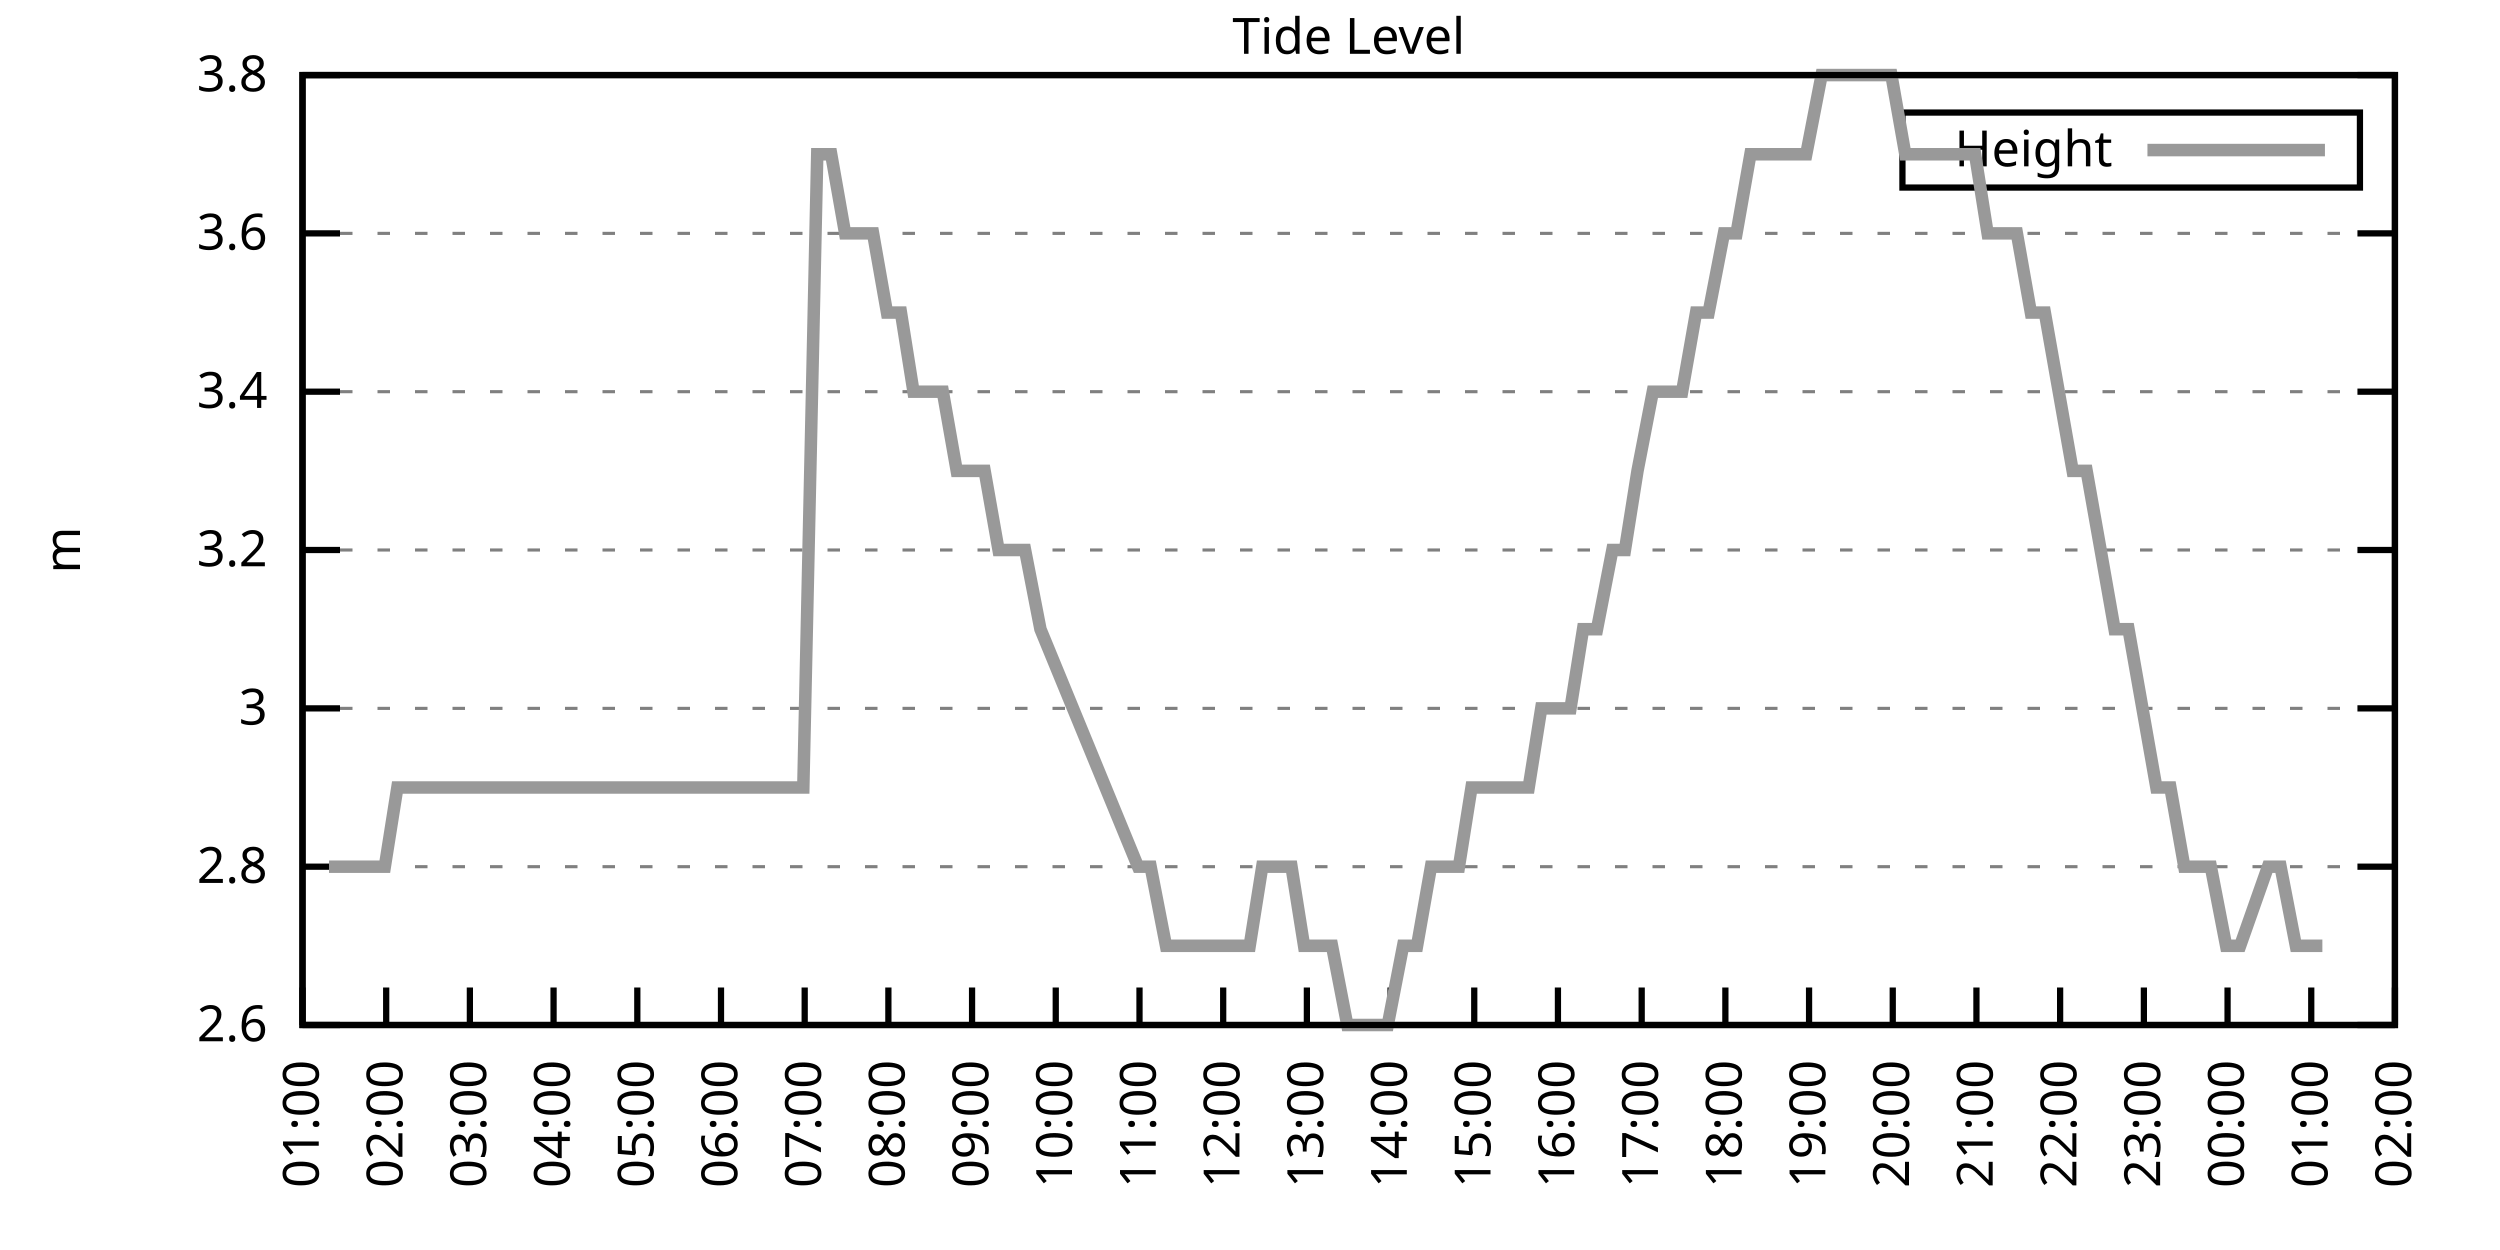
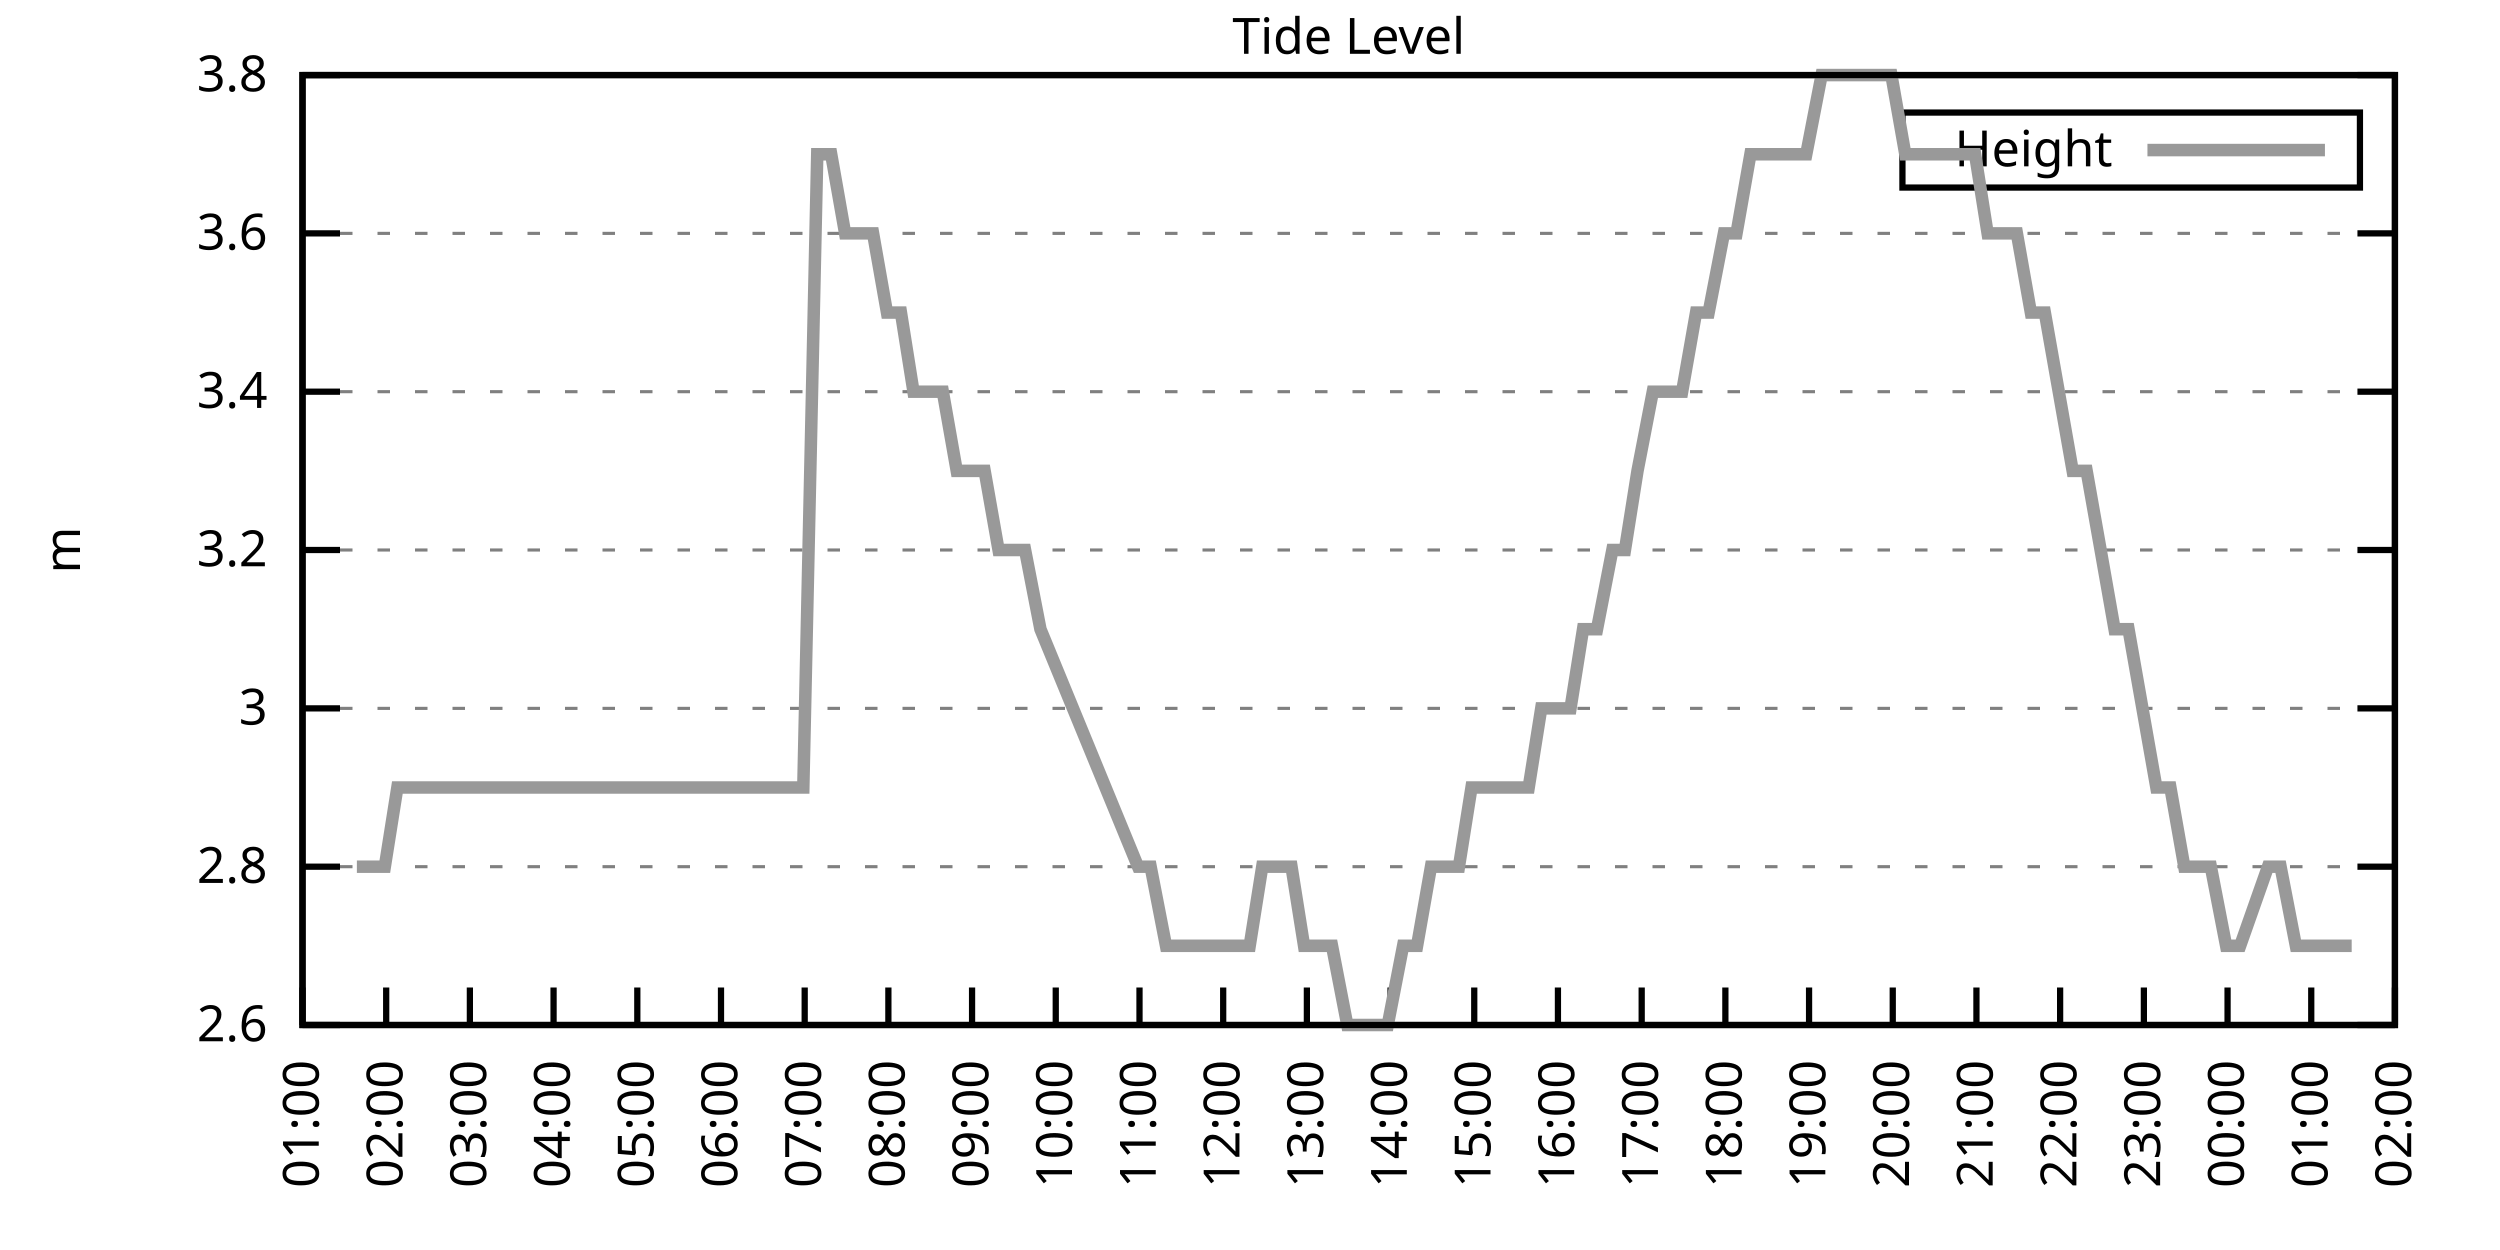
<svg xmlns="http://www.w3.org/2000/svg" xmlns:xlink="http://www.w3.org/1999/xlink" width="400" height="200" viewBox="0 0 400 200">
  <g id="gnuplot_canvas">
    <rect x="0" y="0" width="400" height="200" fill="none" />
    <defs>
      <circle id="gpDot" r="0.5" stroke-width="0.5" stroke="currentColor" />
      <path id="gpPt0" stroke-width="0.333" stroke="currentColor" d="M-1,0 h2 M0,-1 v2" />
      <path id="gpPt1" stroke-width="0.333" stroke="currentColor" d="M-1,-1 L1,1 M1,-1 L-1,1" />
      <path id="gpPt2" stroke-width="0.333" stroke="currentColor" d="M-1,0 L1,0 M0,-1 L0,1 M-1,-1 L1,1 M-1,1 L1,-1" />
      <rect id="gpPt3" stroke-width="0.333" stroke="currentColor" x="-1" y="-1" width="2" height="2" />
      <rect id="gpPt4" stroke-width="0.333" stroke="currentColor" fill="currentColor" x="-1" y="-1" width="2" height="2" />
      <circle id="gpPt5" stroke-width="0.333" stroke="currentColor" cx="0" cy="0" r="1" />
      <use xlink:href="#gpPt5" id="gpPt6" fill="currentColor" stroke="none" />
      <path id="gpPt7" stroke-width="0.333" stroke="currentColor" d="M0,-1.33 L-1.33,0.67 L1.33,0.67 z" />
      <use xlink:href="#gpPt7" id="gpPt8" fill="currentColor" stroke="none" />
      <use xlink:href="#gpPt7" id="gpPt9" stroke="currentColor" transform="rotate(180)" />
      <use xlink:href="#gpPt9" id="gpPt10" fill="currentColor" stroke="none" />
      <use xlink:href="#gpPt3" id="gpPt11" stroke="currentColor" transform="rotate(45)" />
      <use xlink:href="#gpPt11" id="gpPt12" fill="currentColor" stroke="none" />
      <path id="gpPt13" stroke-width="0.333" stroke="currentColor" d="M0,1.330 L1.265,0.411 L0.782,-1.067 L-0.782,-1.076 L-1.265,0.411 z" />
      <use xlink:href="#gpPt13" id="gpPt14" fill="currentColor" stroke="none" />
      <filter id="textbox" filterUnits="objectBoundingBox" x="0" y="0" height="1" width="1">
        <feFlood flood-color="white" flood-opacity="1" result="bgnd" />
        <feComposite in="SourceGraphic" in2="bgnd" operator="atop" />
      </filter>
      <filter id="greybox" filterUnits="objectBoundingBox" x="0" y="0" height="1" width="1">
        <feFlood flood-color="lightgrey" flood-opacity="1" result="grey" />
        <feComposite in="SourceGraphic" in2="grey" operator="atop" />
      </filter>
    </defs>
    <g fill="none" color="white" stroke="currentColor" stroke-width="1.00" stroke-linecap="butt" stroke-linejoin="miter">
</g>
    <g fill="none" color="black" stroke="currentColor" stroke-width="1.00" stroke-linecap="butt" stroke-linejoin="miter">
      <g stroke="none" shape-rendering="crispEdges">
        <polygon fill="rgb(255, 255, 255)" points="48.40,164.00 383.18,164.00 383.18,12.02 48.40,12.02 " />
      </g>
    </g>
    <g fill="none" color="black" stroke="currentColor" stroke-width="1.00" stroke-linecap="butt" stroke-linejoin="miter">
</g>
    <g fill="none" color="black" stroke="black" stroke-width="0.50" stroke-linecap="butt" stroke-linejoin="miter">
</g>
    <g fill="none" color="gray" stroke="currentColor" stroke-width="0.50" stroke-linecap="butt" stroke-linejoin="miter">
      <path stroke="gray" stroke-dasharray="2,4" class="gridline" d="M48.40,164.00 L383.19,164.00  " />
    </g>
    <g fill="none" color="gray" stroke="gray" stroke-width="1.00" stroke-linecap="butt" stroke-linejoin="miter">
</g>
    <g fill="none" color="black" stroke="currentColor" stroke-width="1.00" stroke-linecap="butt" stroke-linejoin="miter">
      <path stroke="black" d="M48.40,164.00 L54.40,164.00 M383.19,164.00 L377.19,164.00  " />
      <g transform="translate(42.80,166.60)" stroke="none" fill="black" font-family="Sans" font-size="8.00" text-anchor="end">
        <text>
          <tspan font-family="Sans"> 2.6</tspan>
        </text>
      </g>
    </g>
    <g fill="none" color="black" stroke="currentColor" stroke-width="1.00" stroke-linecap="butt" stroke-linejoin="miter">
</g>
    <g fill="none" color="black" stroke="black" stroke-width="0.50" stroke-linecap="butt" stroke-linejoin="miter">
</g>
    <g fill="none" color="gray" stroke="currentColor" stroke-width="0.50" stroke-linecap="butt" stroke-linejoin="miter">
      <path stroke="gray" stroke-dasharray="2,4" class="gridline" d="M48.40,138.67 L383.19,138.67  " />
    </g>
    <g fill="none" color="gray" stroke="gray" stroke-width="1.00" stroke-linecap="butt" stroke-linejoin="miter">
</g>
    <g fill="none" color="black" stroke="currentColor" stroke-width="1.00" stroke-linecap="butt" stroke-linejoin="miter">
      <path stroke="black" d="M48.40,138.67 L54.40,138.67 M383.19,138.67 L377.19,138.67  " />
      <g transform="translate(42.80,141.27)" stroke="none" fill="black" font-family="Sans" font-size="8.00" text-anchor="end">
        <text>
          <tspan font-family="Sans"> 2.8</tspan>
        </text>
      </g>
    </g>
    <g fill="none" color="black" stroke="currentColor" stroke-width="1.00" stroke-linecap="butt" stroke-linejoin="miter">
</g>
    <g fill="none" color="black" stroke="black" stroke-width="0.50" stroke-linecap="butt" stroke-linejoin="miter">
</g>
    <g fill="none" color="gray" stroke="currentColor" stroke-width="0.50" stroke-linecap="butt" stroke-linejoin="miter">
      <path stroke="gray" stroke-dasharray="2,4" class="gridline" d="M48.40,113.34 L383.19,113.34  " />
    </g>
    <g fill="none" color="gray" stroke="gray" stroke-width="1.00" stroke-linecap="butt" stroke-linejoin="miter">
</g>
    <g fill="none" color="black" stroke="currentColor" stroke-width="1.00" stroke-linecap="butt" stroke-linejoin="miter">
      <path stroke="black" d="M48.40,113.34 L54.40,113.34 M383.19,113.34 L377.19,113.34  " />
      <g transform="translate(42.80,115.94)" stroke="none" fill="black" font-family="Sans" font-size="8.00" text-anchor="end">
        <text>
          <tspan font-family="Sans"> 3</tspan>
        </text>
      </g>
    </g>
    <g fill="none" color="black" stroke="currentColor" stroke-width="1.00" stroke-linecap="butt" stroke-linejoin="miter">
</g>
    <g fill="none" color="black" stroke="black" stroke-width="0.50" stroke-linecap="butt" stroke-linejoin="miter">
</g>
    <g fill="none" color="gray" stroke="currentColor" stroke-width="0.50" stroke-linecap="butt" stroke-linejoin="miter">
      <path stroke="gray" stroke-dasharray="2,4" class="gridline" d="M48.40,88.00 L383.19,88.00  " />
    </g>
    <g fill="none" color="gray" stroke="gray" stroke-width="1.00" stroke-linecap="butt" stroke-linejoin="miter">
</g>
    <g fill="none" color="black" stroke="currentColor" stroke-width="1.00" stroke-linecap="butt" stroke-linejoin="miter">
      <path stroke="black" d="M48.40,88.00 L54.40,88.00 M383.19,88.00 L377.19,88.00  " />
      <g transform="translate(42.80,90.60)" stroke="none" fill="black" font-family="Sans" font-size="8.00" text-anchor="end">
        <text>
          <tspan font-family="Sans"> 3.2</tspan>
        </text>
      </g>
    </g>
    <g fill="none" color="black" stroke="currentColor" stroke-width="1.00" stroke-linecap="butt" stroke-linejoin="miter">
</g>
    <g fill="none" color="black" stroke="black" stroke-width="0.50" stroke-linecap="butt" stroke-linejoin="miter">
</g>
    <g fill="none" color="gray" stroke="currentColor" stroke-width="0.50" stroke-linecap="butt" stroke-linejoin="miter">
      <path stroke="gray" stroke-dasharray="2,4" class="gridline" d="M48.40,62.67 L383.19,62.67  " />
    </g>
    <g fill="none" color="gray" stroke="gray" stroke-width="1.00" stroke-linecap="butt" stroke-linejoin="miter">
</g>
    <g fill="none" color="black" stroke="currentColor" stroke-width="1.00" stroke-linecap="butt" stroke-linejoin="miter">
      <path stroke="black" d="M48.40,62.67 L54.40,62.67 M383.19,62.67 L377.19,62.67  " />
      <g transform="translate(42.80,65.27)" stroke="none" fill="black" font-family="Sans" font-size="8.00" text-anchor="end">
        <text>
          <tspan font-family="Sans"> 3.4</tspan>
        </text>
      </g>
    </g>
    <g fill="none" color="black" stroke="currentColor" stroke-width="1.00" stroke-linecap="butt" stroke-linejoin="miter">
</g>
    <g fill="none" color="black" stroke="black" stroke-width="0.50" stroke-linecap="butt" stroke-linejoin="miter">
</g>
    <g fill="none" color="gray" stroke="currentColor" stroke-width="0.50" stroke-linecap="butt" stroke-linejoin="miter">
      <path stroke="gray" stroke-dasharray="2,4" class="gridline" d="M48.40,37.34 L383.19,37.34  " />
    </g>
    <g fill="none" color="gray" stroke="gray" stroke-width="1.00" stroke-linecap="butt" stroke-linejoin="miter">
</g>
    <g fill="none" color="black" stroke="currentColor" stroke-width="1.00" stroke-linecap="butt" stroke-linejoin="miter">
      <path stroke="black" d="M48.40,37.34 L54.40,37.34 M383.19,37.34 L377.19,37.34  " />
      <g transform="translate(42.80,39.94)" stroke="none" fill="black" font-family="Sans" font-size="8.00" text-anchor="end">
        <text>
          <tspan font-family="Sans"> 3.6</tspan>
        </text>
      </g>
    </g>
    <g fill="none" color="black" stroke="currentColor" stroke-width="1.00" stroke-linecap="butt" stroke-linejoin="miter">
</g>
    <g fill="none" color="black" stroke="black" stroke-width="0.50" stroke-linecap="butt" stroke-linejoin="miter">
</g>
    <g fill="none" color="gray" stroke="currentColor" stroke-width="0.50" stroke-linecap="butt" stroke-linejoin="miter">
      <path stroke="gray" stroke-dasharray="2,4" class="gridline" d="M48.40,12.01 L383.19,12.01  " />
    </g>
    <g fill="none" color="gray" stroke="gray" stroke-width="1.00" stroke-linecap="butt" stroke-linejoin="miter">
</g>
    <g fill="none" color="black" stroke="currentColor" stroke-width="1.00" stroke-linecap="butt" stroke-linejoin="miter">
      <path stroke="black" d="M48.40,12.01 L54.40,12.01 M383.19,12.01 L377.19,12.01  " />
      <g transform="translate(42.80,14.61)" stroke="none" fill="black" font-family="Sans" font-size="8.00" text-anchor="end">
        <text>
          <tspan font-family="Sans"> 3.8</tspan>
        </text>
      </g>
    </g>
    <g fill="none" color="black" stroke="currentColor" stroke-width="1.00" stroke-linecap="butt" stroke-linejoin="miter">
      <path stroke="black" d="M48.40,164.00 L48.40,158.00  " />
      <g transform="translate(51.00,169.60) rotate(270.00)" stroke="none" fill="black" font-family="Sans" font-size="8.00" text-anchor="end">
        <text>
          <tspan font-family="Sans">01:00</tspan>
        </text>
      </g>
    </g>
    <g fill="none" color="black" stroke="currentColor" stroke-width="1.00" stroke-linecap="butt" stroke-linejoin="miter">
      <path stroke="black" d="M61.79,164.00 L61.79,158.00  " />
      <g transform="translate(64.39,169.60) rotate(270.00)" stroke="none" fill="black" font-family="Sans" font-size="8.00" text-anchor="end">
        <text>
          <tspan font-family="Sans">02:00</tspan>
        </text>
      </g>
    </g>
    <g fill="none" color="black" stroke="currentColor" stroke-width="1.00" stroke-linecap="butt" stroke-linejoin="miter">
      <path stroke="black" d="M75.18,164.00 L75.18,158.00  " />
      <g transform="translate(77.78,169.60) rotate(270.00)" stroke="none" fill="black" font-family="Sans" font-size="8.00" text-anchor="end">
        <text>
          <tspan font-family="Sans">03:00</tspan>
        </text>
      </g>
    </g>
    <g fill="none" color="black" stroke="currentColor" stroke-width="1.00" stroke-linecap="butt" stroke-linejoin="miter">
      <path stroke="black" d="M88.57,164.00 L88.57,158.00  " />
      <g transform="translate(91.17,169.60) rotate(270.00)" stroke="none" fill="black" font-family="Sans" font-size="8.00" text-anchor="end">
        <text>
          <tspan font-family="Sans">04:00</tspan>
        </text>
      </g>
    </g>
    <g fill="none" color="black" stroke="currentColor" stroke-width="1.00" stroke-linecap="butt" stroke-linejoin="miter">
      <path stroke="black" d="M101.97,164.00 L101.97,158.00  " />
      <g transform="translate(104.57,169.60) rotate(270.00)" stroke="none" fill="black" font-family="Sans" font-size="8.00" text-anchor="end">
        <text>
          <tspan font-family="Sans">05:00</tspan>
        </text>
      </g>
    </g>
    <g fill="none" color="black" stroke="currentColor" stroke-width="1.00" stroke-linecap="butt" stroke-linejoin="miter">
      <path stroke="black" d="M115.36,164.00 L115.36,158.00  " />
      <g transform="translate(117.96,169.60) rotate(270.00)" stroke="none" fill="black" font-family="Sans" font-size="8.00" text-anchor="end">
        <text>
          <tspan font-family="Sans">06:00</tspan>
        </text>
      </g>
    </g>
    <g fill="none" color="black" stroke="currentColor" stroke-width="1.00" stroke-linecap="butt" stroke-linejoin="miter">
      <path stroke="black" d="M128.75,164.00 L128.75,158.00  " />
      <g transform="translate(131.35,169.60) rotate(270.00)" stroke="none" fill="black" font-family="Sans" font-size="8.00" text-anchor="end">
        <text>
          <tspan font-family="Sans">07:00</tspan>
        </text>
      </g>
    </g>
    <g fill="none" color="black" stroke="currentColor" stroke-width="1.00" stroke-linecap="butt" stroke-linejoin="miter">
      <path stroke="black" d="M142.14,164.00 L142.14,158.00  " />
      <g transform="translate(144.74,169.60) rotate(270.00)" stroke="none" fill="black" font-family="Sans" font-size="8.00" text-anchor="end">
        <text>
          <tspan font-family="Sans">08:00</tspan>
        </text>
      </g>
    </g>
    <g fill="none" color="black" stroke="currentColor" stroke-width="1.00" stroke-linecap="butt" stroke-linejoin="miter">
      <path stroke="black" d="M155.53,164.00 L155.53,158.00  " />
      <g transform="translate(158.13,169.60) rotate(270.00)" stroke="none" fill="black" font-family="Sans" font-size="8.00" text-anchor="end">
        <text>
          <tspan font-family="Sans">09:00</tspan>
        </text>
      </g>
    </g>
    <g fill="none" color="black" stroke="currentColor" stroke-width="1.00" stroke-linecap="butt" stroke-linejoin="miter">
      <path stroke="black" d="M168.92,164.00 L168.92,158.00  " />
      <g transform="translate(171.52,169.60) rotate(270.00)" stroke="none" fill="black" font-family="Sans" font-size="8.00" text-anchor="end">
        <text>
          <tspan font-family="Sans">10:00</tspan>
        </text>
      </g>
    </g>
    <g fill="none" color="black" stroke="currentColor" stroke-width="1.00" stroke-linecap="butt" stroke-linejoin="miter">
      <path stroke="black" d="M182.32,164.00 L182.32,158.00  " />
      <g transform="translate(184.92,169.60) rotate(270.00)" stroke="none" fill="black" font-family="Sans" font-size="8.00" text-anchor="end">
        <text>
          <tspan font-family="Sans">11:00</tspan>
        </text>
      </g>
    </g>
    <g fill="none" color="black" stroke="currentColor" stroke-width="1.00" stroke-linecap="butt" stroke-linejoin="miter">
      <path stroke="black" d="M195.71,164.00 L195.71,158.00  " />
      <g transform="translate(198.31,169.60) rotate(270.00)" stroke="none" fill="black" font-family="Sans" font-size="8.00" text-anchor="end">
        <text>
          <tspan font-family="Sans">12:00</tspan>
        </text>
      </g>
    </g>
    <g fill="none" color="black" stroke="currentColor" stroke-width="1.00" stroke-linecap="butt" stroke-linejoin="miter">
      <path stroke="black" d="M209.10,164.00 L209.10,158.00  " />
      <g transform="translate(211.70,169.60) rotate(270.00)" stroke="none" fill="black" font-family="Sans" font-size="8.00" text-anchor="end">
        <text>
          <tspan font-family="Sans">13:00</tspan>
        </text>
      </g>
    </g>
    <g fill="none" color="black" stroke="currentColor" stroke-width="1.00" stroke-linecap="butt" stroke-linejoin="miter">
      <path stroke="black" d="M222.49,164.00 L222.49,158.00  " />
      <g transform="translate(225.09,169.60) rotate(270.00)" stroke="none" fill="black" font-family="Sans" font-size="8.00" text-anchor="end">
        <text>
          <tspan font-family="Sans">14:00</tspan>
        </text>
      </g>
    </g>
    <g fill="none" color="black" stroke="currentColor" stroke-width="1.00" stroke-linecap="butt" stroke-linejoin="miter">
      <path stroke="black" d="M235.88,164.00 L235.88,158.00  " />
      <g transform="translate(238.48,169.60) rotate(270.00)" stroke="none" fill="black" font-family="Sans" font-size="8.00" text-anchor="end">
        <text>
          <tspan font-family="Sans">15:00</tspan>
        </text>
      </g>
    </g>
    <g fill="none" color="black" stroke="currentColor" stroke-width="1.00" stroke-linecap="butt" stroke-linejoin="miter">
      <path stroke="black" d="M249.27,164.00 L249.27,158.00  " />
      <g transform="translate(251.87,169.60) rotate(270.00)" stroke="none" fill="black" font-family="Sans" font-size="8.00" text-anchor="end">
        <text>
          <tspan font-family="Sans">16:00</tspan>
        </text>
      </g>
    </g>
    <g fill="none" color="black" stroke="currentColor" stroke-width="1.00" stroke-linecap="butt" stroke-linejoin="miter">
      <path stroke="black" d="M262.67,164.00 L262.67,158.00  " />
      <g transform="translate(265.27,169.60) rotate(270.00)" stroke="none" fill="black" font-family="Sans" font-size="8.00" text-anchor="end">
        <text>
          <tspan font-family="Sans">17:00</tspan>
        </text>
      </g>
    </g>
    <g fill="none" color="black" stroke="currentColor" stroke-width="1.00" stroke-linecap="butt" stroke-linejoin="miter">
      <path stroke="black" d="M276.06,164.00 L276.06,158.00  " />
      <g transform="translate(278.66,169.60) rotate(270.00)" stroke="none" fill="black" font-family="Sans" font-size="8.00" text-anchor="end">
        <text>
          <tspan font-family="Sans">18:00</tspan>
        </text>
      </g>
    </g>
    <g fill="none" color="black" stroke="currentColor" stroke-width="1.00" stroke-linecap="butt" stroke-linejoin="miter">
      <path stroke="black" d="M289.45,164.00 L289.45,158.00  " />
      <g transform="translate(292.05,169.60) rotate(270.00)" stroke="none" fill="black" font-family="Sans" font-size="8.00" text-anchor="end">
        <text>
          <tspan font-family="Sans">19:00</tspan>
        </text>
      </g>
    </g>
    <g fill="none" color="black" stroke="currentColor" stroke-width="1.00" stroke-linecap="butt" stroke-linejoin="miter">
      <path stroke="black" d="M302.84,164.00 L302.84,158.00  " />
      <g transform="translate(305.44,169.60) rotate(270.00)" stroke="none" fill="black" font-family="Sans" font-size="8.00" text-anchor="end">
        <text>
          <tspan font-family="Sans">20:00</tspan>
        </text>
      </g>
    </g>
    <g fill="none" color="black" stroke="currentColor" stroke-width="1.00" stroke-linecap="butt" stroke-linejoin="miter">
      <path stroke="black" d="M316.23,164.00 L316.23,158.00  " />
      <g transform="translate(318.83,169.60) rotate(270.00)" stroke="none" fill="black" font-family="Sans" font-size="8.00" text-anchor="end">
        <text>
          <tspan font-family="Sans">21:00</tspan>
        </text>
      </g>
    </g>
    <g fill="none" color="black" stroke="currentColor" stroke-width="1.00" stroke-linecap="butt" stroke-linejoin="miter">
      <path stroke="black" d="M329.62,164.00 L329.62,158.00  " />
      <g transform="translate(332.22,169.60) rotate(270.00)" stroke="none" fill="black" font-family="Sans" font-size="8.00" text-anchor="end">
        <text>
          <tspan font-family="Sans">22:00</tspan>
        </text>
      </g>
    </g>
    <g fill="none" color="black" stroke="currentColor" stroke-width="1.00" stroke-linecap="butt" stroke-linejoin="miter">
      <path stroke="black" d="M343.02,164.00 L343.02,158.00  " />
      <g transform="translate(345.62,169.60) rotate(270.00)" stroke="none" fill="black" font-family="Sans" font-size="8.00" text-anchor="end">
        <text>
          <tspan font-family="Sans">23:00</tspan>
        </text>
      </g>
    </g>
    <g fill="none" color="black" stroke="currentColor" stroke-width="1.00" stroke-linecap="butt" stroke-linejoin="miter">
      <path stroke="black" d="M356.41,164.00 L356.41,158.00  " />
      <g transform="translate(359.01,169.60) rotate(270.00)" stroke="none" fill="black" font-family="Sans" font-size="8.00" text-anchor="end">
        <text>
          <tspan font-family="Sans">00:00</tspan>
        </text>
      </g>
    </g>
    <g fill="none" color="black" stroke="currentColor" stroke-width="1.00" stroke-linecap="butt" stroke-linejoin="miter">
      <path stroke="black" d="M369.80,164.00 L369.80,158.00  " />
      <g transform="translate(372.40,169.60) rotate(270.00)" stroke="none" fill="black" font-family="Sans" font-size="8.00" text-anchor="end">
        <text>
          <tspan font-family="Sans">01:00</tspan>
        </text>
      </g>
    </g>
    <g fill="none" color="black" stroke="currentColor" stroke-width="1.00" stroke-linecap="butt" stroke-linejoin="miter">
      <path stroke="black" d="M383.19,164.00 L383.19,158.00  " />
      <g transform="translate(385.79,169.60) rotate(270.00)" stroke="none" fill="black" font-family="Sans" font-size="8.00" text-anchor="end">
        <text>
          <tspan font-family="Sans">02:00</tspan>
        </text>
      </g>
    </g>
    <g fill="none" color="black" stroke="currentColor" stroke-width="1.00" stroke-linecap="butt" stroke-linejoin="miter">
</g>
    <g fill="none" color="black" stroke="currentColor" stroke-width="1.00" stroke-linecap="butt" stroke-linejoin="miter">
      <path stroke="black" d="M48.40,12.01 L48.40,164.00 L383.19,164.00 L383.19,12.01 L48.40,12.01 Z  " />
    </g>
    <g fill="none" color="black" stroke="currentColor" stroke-width="1.00" stroke-linecap="butt" stroke-linejoin="miter">
</g>
    <g fill="none" color="black" stroke="currentColor" stroke-width="1.00" stroke-linecap="butt" stroke-linejoin="miter">
      <path stroke="black" d="M304.39,30.01 L304.39,18.01 L377.59,18.01 L377.59,30.01 L304.39,30.01 Z  " />
    </g>
    <g id="Tide_level_plot_1">
      <g fill="none" color="white" stroke="black" stroke-width="2.00" stroke-linecap="butt" stroke-linejoin="miter">
</g>
      <g fill="none" color="black" stroke="currentColor" stroke-width="2.00" stroke-linecap="butt" stroke-linejoin="miter">
        <g transform="translate(337.99,26.61)" stroke="none" fill="black" font-family="Sans" font-size="8.00" text-anchor="end">
          <text>
            <tspan font-family="Sans">Height</tspan>
          </text>
        </g>
      </g>
      <g fill="none" color="black" stroke="currentColor" stroke-width="2.00" stroke-linecap="butt" stroke-linejoin="miter">
-         <path stroke="rgb(153, 153, 153)" d="M343.59,24.01 L371.99,24.01 M52.64,138.67 L54.65,138.67 L57.10,138.67 L59.34,138.67 L61.57,138.67 L63.58,126.00   L66.03,126.00 L68.04,126.00 L70.50,126.00 L72.73,126.00 L74.96,126.00 L77.19,126.00 L79.20,126.00 L81.66,126.00   L83.66,126.00 L85.90,126.00 L88.35,126.00 L90.58,126.00 L92.59,126.00 L94.82,126.00 L97.28,126.00 L99.29,126.00   L103.98,126.00 L106.21,126.00 L108.22,126.00 L110.67,126.00 L112.90,126.00 L115.13,126.00 L119.60,126.00 L121.83,126.00   L124.06,126.00 L126.29,126.00 L128.53,126.00 L130.76,24.68 L132.99,24.68 L135.22,37.34 L137.23,37.34 L139.69,37.34   L141.92,50.01 L144.15,50.01 L146.16,62.67 L148.61,62.67 L150.85,62.67 L153.08,75.34 L155.09,75.34 L157.54,75.34   L159.77,88.00 L161.78,88.00 L164.01,88.00 L166.47,100.67 L182.09,138.67 L184.10,138.67 L186.56,151.33 L188.57,151.33   L191.02,151.33 L193.25,151.33 L195.48,151.33 L197.49,151.33 L199.95,151.33 L201.96,138.67 L204.19,138.67 L206.64,138.67   L208.65,151.33 L211.11,151.33 L213.12,151.33 L215.57,164.00 L217.80,164.00 L219.81,164.00 L222.04,164.00 L224.50,151.33   L226.73,151.33 L228.96,138.67 L231.20,138.67 L233.43,138.67 L235.44,126.00 L237.89,126.00 L239.90,126.00 L242.36,126.00   L244.59,126.00 L246.60,113.34 L249.05,113.34 L251.28,113.34 L253.29,100.67 L255.52,100.67 L257.98,88.00 L259.99,88.00   L262.00,75.34 L264.45,62.67 L266.68,62.67 L269.14,62.67 L271.37,50.01 L273.38,50.01 L275.83,37.34 L277.84,37.34   L280.07,24.68 L282.31,24.68 L284.76,24.68 L286.99,24.68 L289.00,24.68 L291.46,12.01 L293.69,12.01 L295.70,12.01   L298.15,12.01 L300.39,12.01 L302.62,12.01 L304.85,24.68 L307.08,24.68 L309.31,24.68 L311.54,24.68 L313.55,24.68   L316.01,24.68 L318.02,37.34 L320.25,37.34 L322.70,37.34 L324.94,50.01 L327.17,50.01 L329.40,62.67 L331.63,75.34   L333.86,75.34 L336.10,88.00 L338.33,100.67 L340.56,100.67 L342.79,113.34 L345.02,126.00 L347.26,126.00 L349.49,138.67   L351.72,138.67 L353.73,138.67 L356.18,151.33 L358.42,151.33 L362.88,138.67 L364.89,138.67 L367.34,151.33 L369.13,151.33   L371.58,151.33  " />
+         <path stroke="rgb(153, 153, 153)" d="M343.59,24.01 L371.99,24.01 M57.10,138.67 L59.34,138.67 L61.57,138.67 L63.58,126.00 L66.03,126.00 L68.04,126.00   L70.50,126.00 L72.73,126.00 L74.96,126.00 L77.19,126.00 L79.20,126.00 L81.66,126.00 L83.66,126.00 L85.90,126.00   L88.35,126.00 L90.58,126.00 L92.59,126.00 L94.82,126.00 L97.28,126.00 L99.29,126.00 L103.98,126.00 L106.21,126.00   L108.22,126.00 L110.67,126.00 L112.90,126.00 L115.13,126.00 L119.60,126.00 L121.83,126.00 L124.06,126.00 L126.29,126.00   L128.53,126.00 L130.76,24.68 L132.99,24.68 L135.22,37.34 L137.23,37.34 L139.69,37.34 L141.92,50.01 L144.15,50.01   L146.16,62.67 L148.61,62.67 L150.85,62.67 L153.08,75.34 L155.09,75.34 L157.54,75.34 L159.77,88.00 L161.78,88.00   L164.01,88.00 L166.47,100.67 L182.09,138.67 L184.10,138.67 L186.56,151.33 L188.57,151.33 L191.02,151.33 L193.25,151.33   L195.48,151.33 L197.49,151.33 L199.95,151.33 L201.96,138.67 L204.19,138.67 L206.64,138.67 L208.65,151.33 L211.11,151.33   L213.12,151.33 L215.57,164.00 L217.80,164.00 L219.81,164.00 L222.04,164.00 L224.50,151.33 L226.73,151.33 L228.96,138.67   L231.20,138.67 L233.43,138.67 L235.44,126.00 L237.89,126.00 L239.90,126.00 L242.36,126.00 L244.59,126.00 L246.60,113.34   L249.05,113.34 L251.28,113.34 L253.29,100.67 L255.52,100.67 L257.98,88.00 L259.99,88.00 L262.00,75.34 L264.45,62.67   L266.68,62.67 L269.14,62.67 L271.37,50.01 L273.38,50.01 L275.83,37.34 L277.84,37.34 L280.07,24.68 L282.31,24.68   L284.76,24.68 L286.99,24.68 L289.00,24.68 L291.46,12.01 L293.69,12.01 L295.70,12.01 L298.15,12.01 L300.39,12.01   L302.62,12.01 L304.85,24.68 L307.08,24.68 L309.31,24.68 L311.54,24.68 L313.55,24.68 L316.01,24.68 L318.02,37.34   L320.25,37.34 L322.70,37.34 L324.94,50.01 L327.17,50.01 L329.40,62.67 L331.63,75.34 L333.86,75.34 L336.10,88.00   L338.33,100.67 L340.56,100.67 L342.79,113.34 L345.02,126.00 L347.26,126.00 L349.49,138.67 L351.72,138.67 L353.73,138.67   L356.18,151.33 L358.42,151.33 L362.88,138.67 L364.89,138.67 L367.34,151.33 L369.13,151.33 L371.58,151.33 L373.82,151.33   L376.27,151.33  " />
      </g>
    </g>
    <g fill="none" color="black" stroke="currentColor" stroke-width="2.00" stroke-linecap="butt" stroke-linejoin="miter">
</g>
    <g fill="none" color="black" stroke="black" stroke-width="1.00" stroke-linecap="butt" stroke-linejoin="miter">
</g>
    <g fill="none" color="black" stroke="currentColor" stroke-width="1.00" stroke-linecap="butt" stroke-linejoin="miter">
      <path stroke="black" d="M48.40,12.01 L48.40,164.00 L383.19,164.00 L383.19,12.01 L48.40,12.01 Z  " />
      <g transform="translate(12.80,88.01) rotate(270.00)" stroke="none" fill="black" font-family="Sans" font-size="8.00" text-anchor="middle">
        <text>
          <tspan font-family="Sans">m</tspan>
        </text>
      </g>
    </g>
    <g fill="none" color="black" stroke="currentColor" stroke-width="1.00" stroke-linecap="butt" stroke-linejoin="miter">
</g>
    <g fill="none" color="black" stroke="currentColor" stroke-width="1.00" stroke-linecap="butt" stroke-linejoin="miter">
      <g transform="translate(215.79,8.61)" stroke="none" fill="black" font-family="Sans" font-size="8.00" text-anchor="middle">
        <text>
          <tspan font-family="Sans">Tide Level</tspan>
        </text>
      </g>
    </g>
    <g fill="none" color="black" stroke="currentColor" stroke-width="1.00" stroke-linecap="butt" stroke-linejoin="miter">
</g>
  </g>
</svg>
